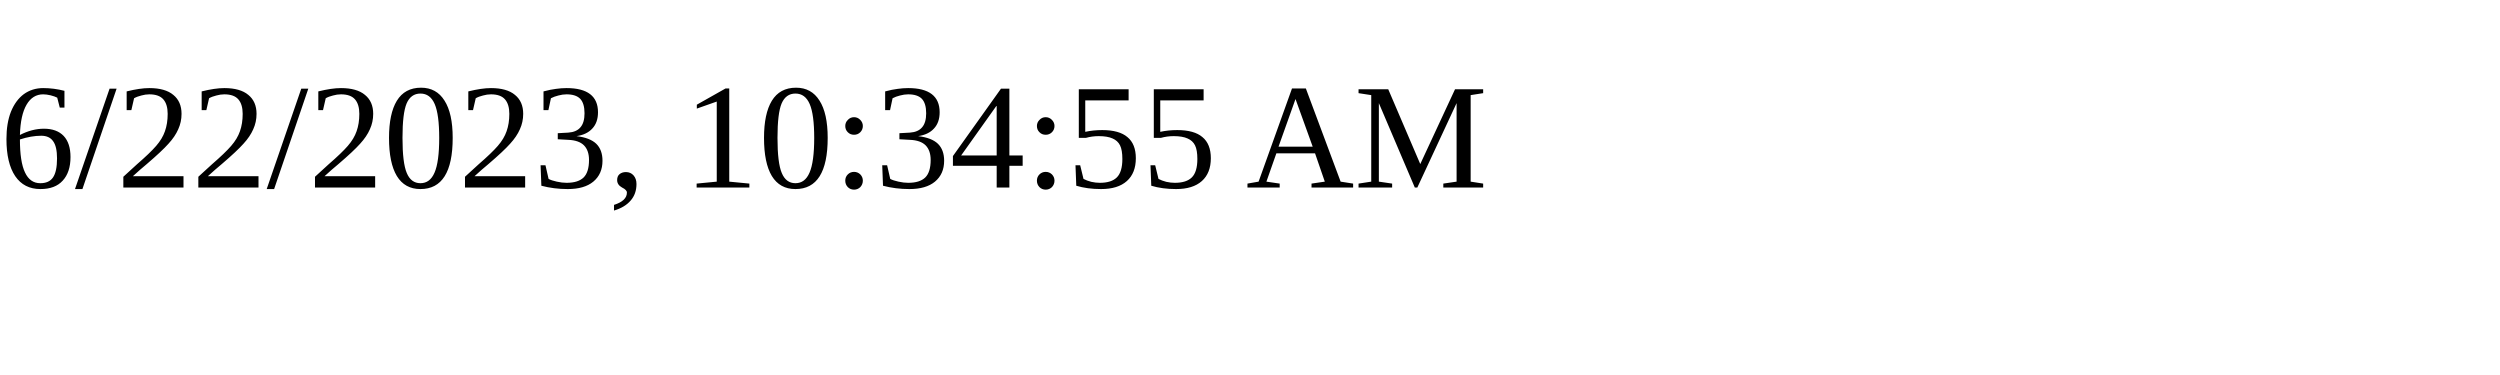
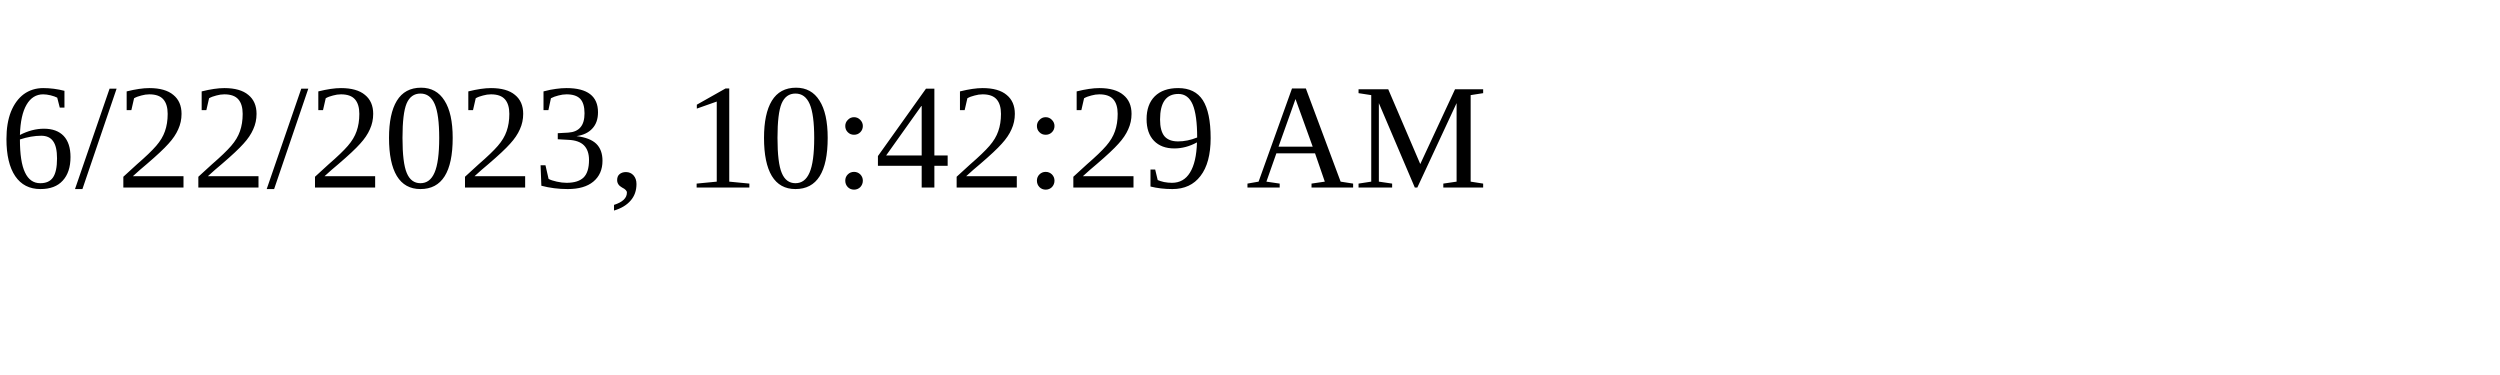
<svg xmlns="http://www.w3.org/2000/svg" height="30" width="200">
-   <text x="0" y="15">6/22/2023, 10:34:55 AM</text>
+   <text x="0" y="15">6/22/2023, 10:42:29 AM</text>
</svg>
